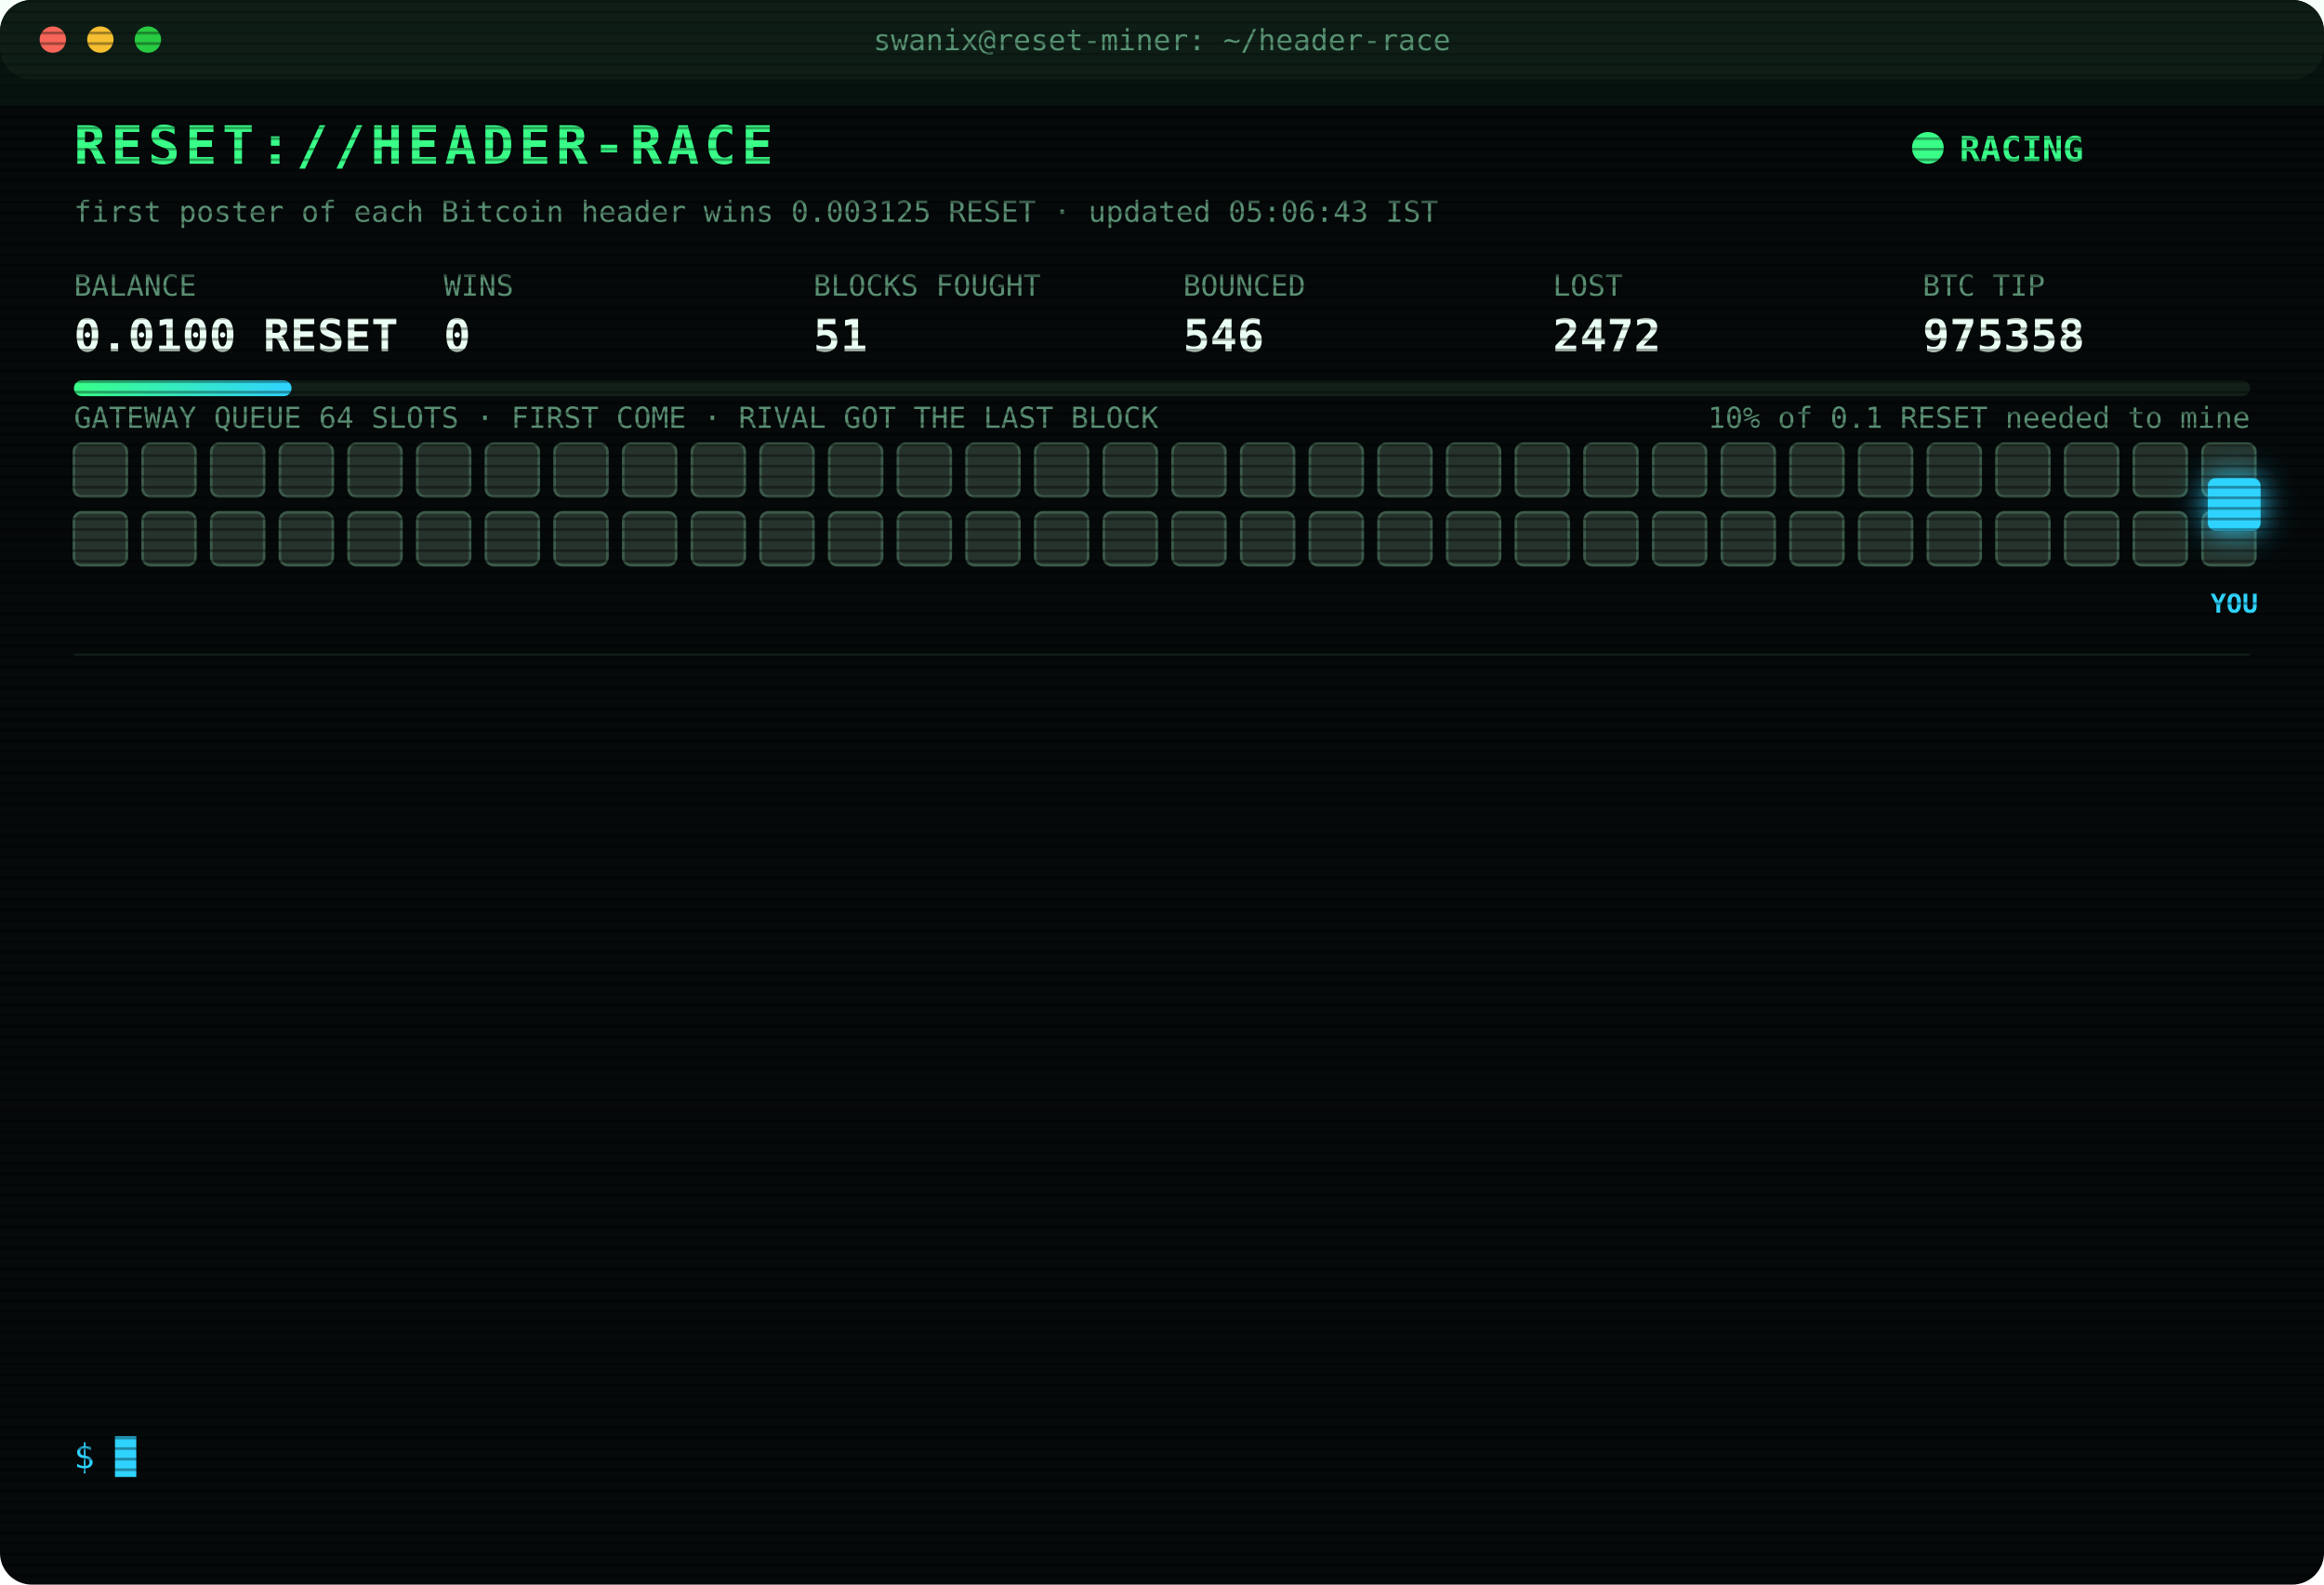
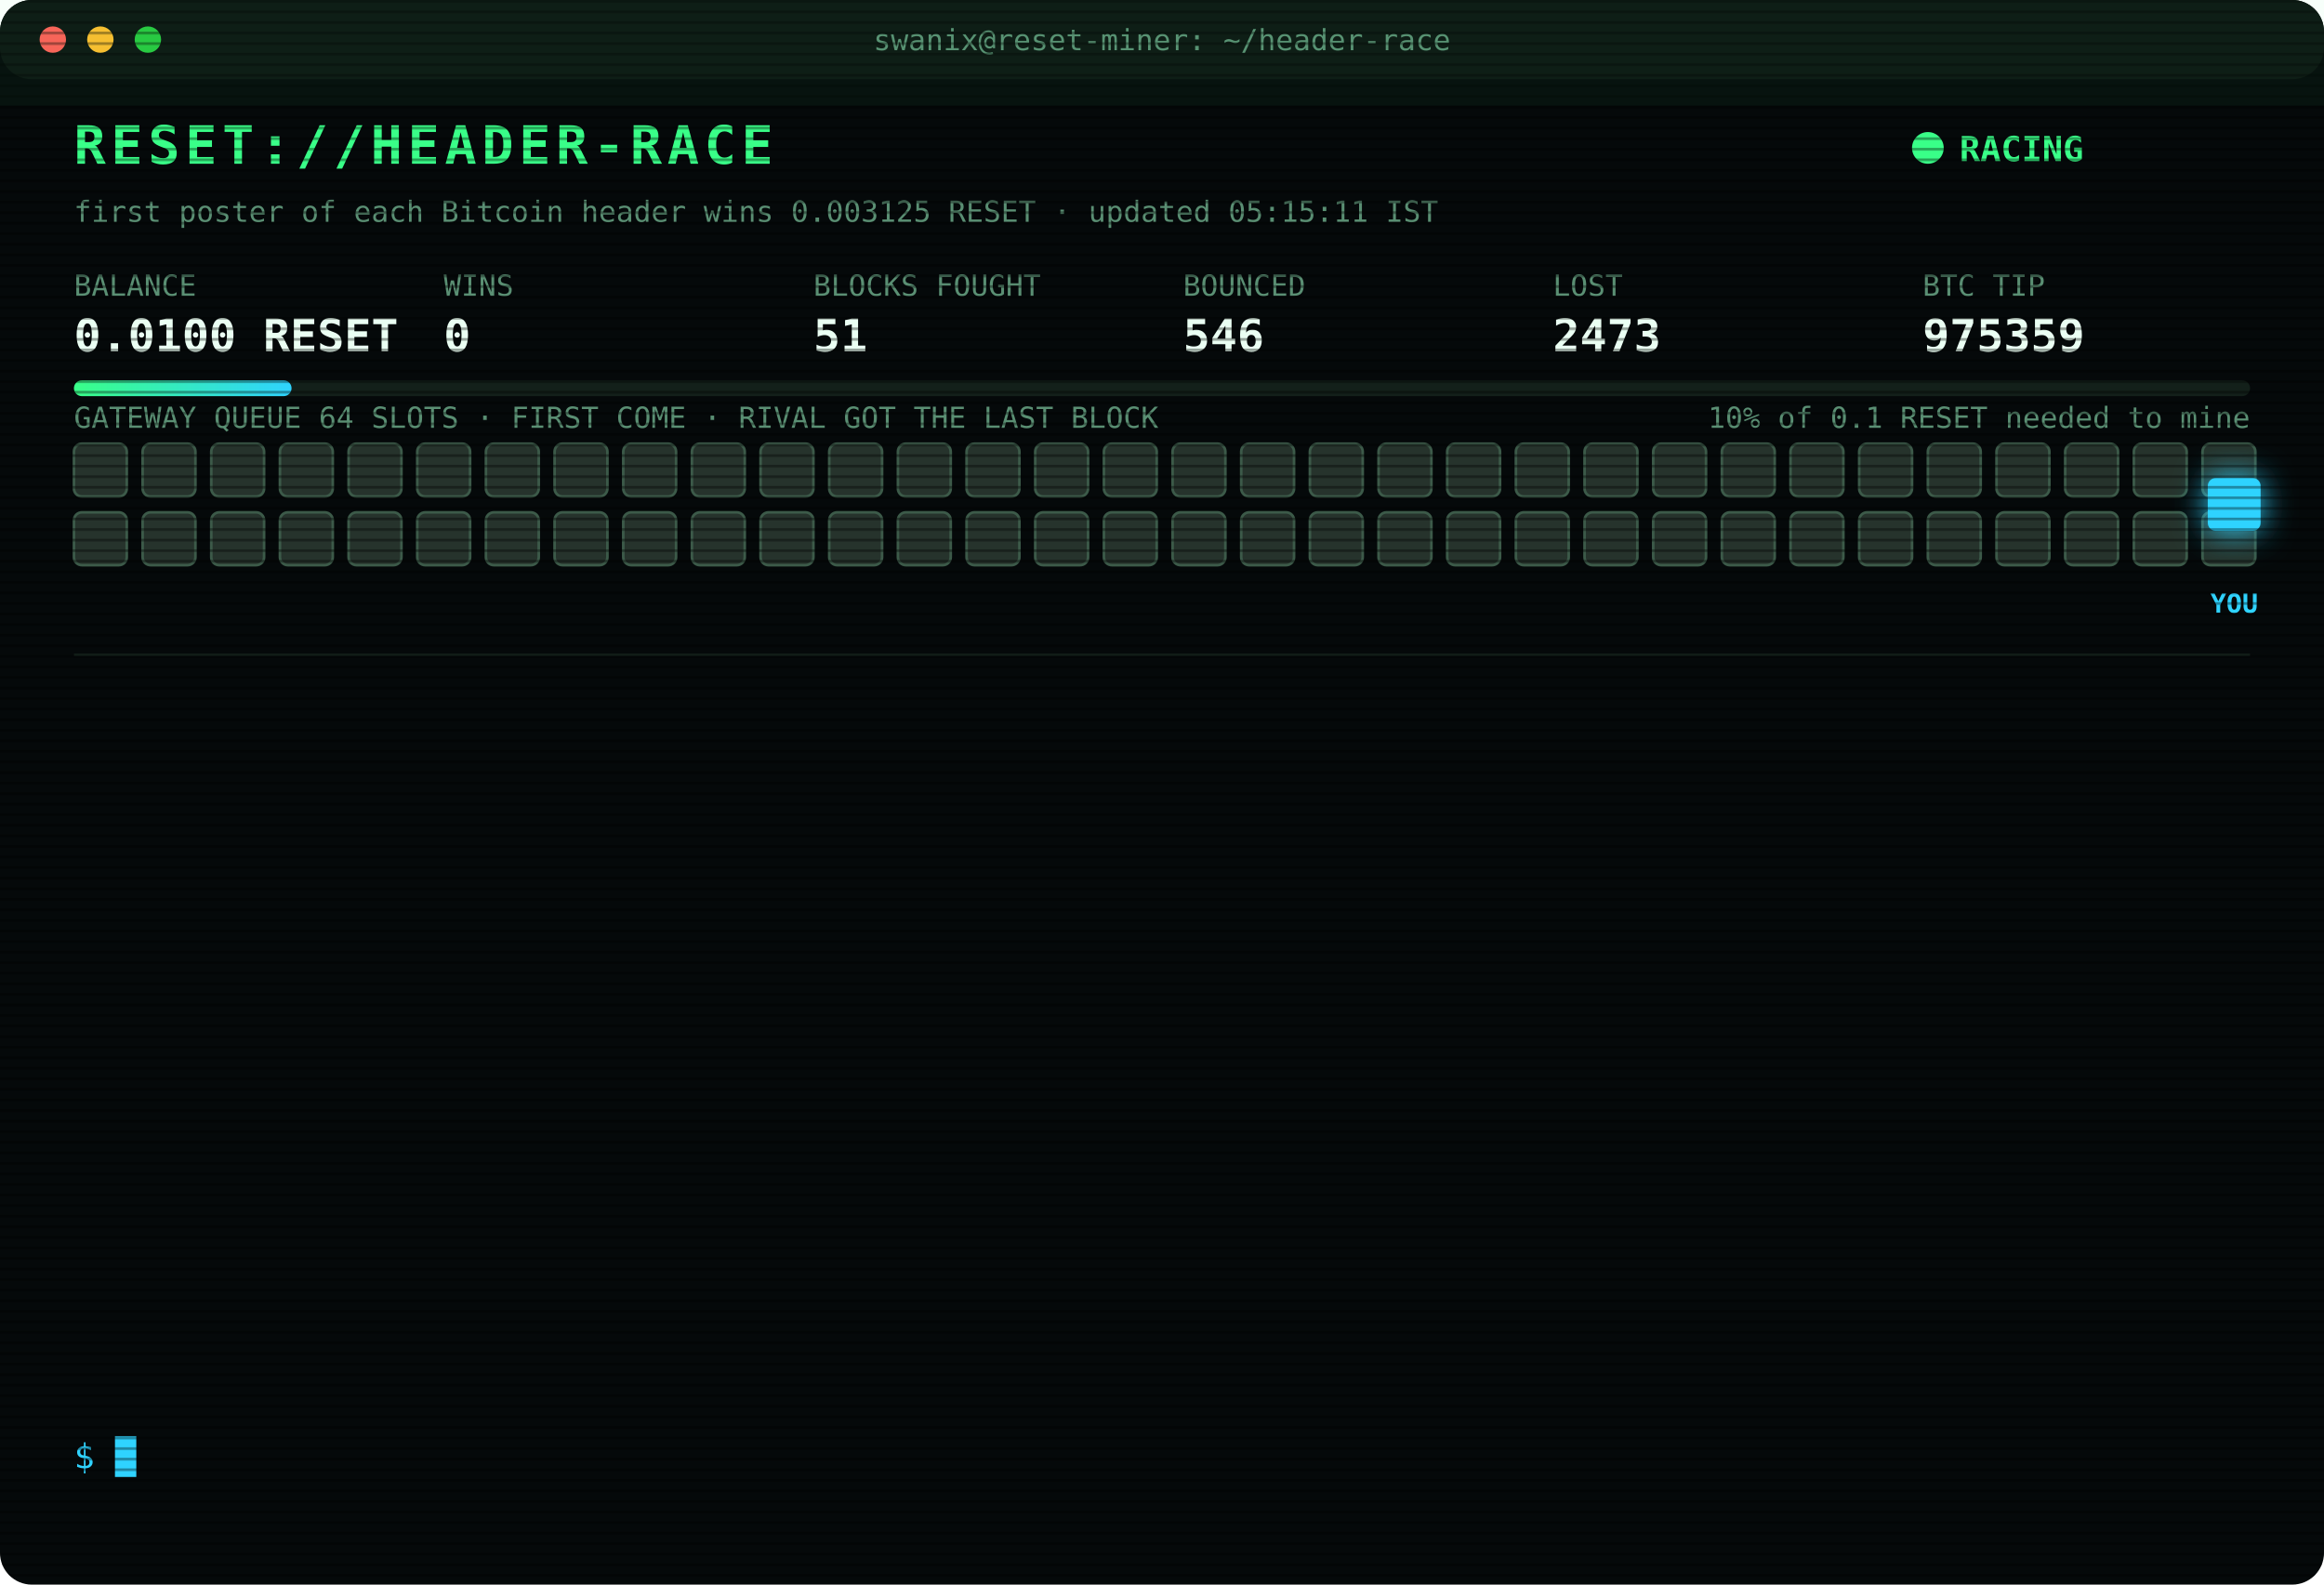
<svg xmlns="http://www.w3.org/2000/svg" width="880" height="600" viewBox="0 0 880 600" font-family="ui-monospace,SFMono-Regular,Menlo,Consolas,monospace">
  <style>
text{font-size:13px;fill:#7CFFB2}
.title{font-size:20px;font-weight:700;fill:#39FF88;letter-spacing:2px;animation:glitch 3s infinite steps(1)}
.sub{fill:#2fd3ff}.k{fill:#5a8f73;font-size:11px}.v{font-size:17px;font-weight:700;fill:#eafff3}
.ts{fill:#3f6b56}.boot{fill:#2fd3ff}.dim{fill:#5a8f73}.bad{fill:#ff4d6d}.warn{fill:#ffd23f}.mag{fill:#ff5cf0}.win{fill:#39FF88;font-weight:700}
.tag{font-size:10px;fill:#2fd3ff;font-weight:700}
.rival{fill:#26332c;stroke:#3c5a49;animation:jam 1.2s infinite alternate}
.idle{fill:#141c18;stroke:#22302a;animation:breathe 4s infinite}
.me{fill:#2fd3ff;filter:drop-shadow(0 0 6px #2fd3ff)}
.hover{animation:nudge 1.1s infinite ease-in-out}.bounce{animation:kick 1.4s infinite}
.ln{opacity:0;animation:in .4s forwards}
.cur{animation:blink 1s infinite steps(1)}
.scan{animation:scan 6s infinite linear}
.led{animation:blink 1.4s infinite}
@keyframes in{from{opacity:0;transform:translateX(-6px)}to{opacity:1;transform:none}}
@keyframes blink{50%{opacity:0}}
@keyframes jam{to{fill:#33463b}}
@keyframes breathe{50%{opacity:.4}}
@keyframes nudge{50%{transform:translateX(-10px)}}
@keyframes kick{0%,100%{transform:none}30%{transform:translateX(-14px)}55%{transform:translateX(10px) translateY(-6px)}}
@keyframes glitch{0%,92%{transform:none}93%{transform:translateX(2px);fill:#ff4d6d}95%{transform:translateX(-2px);fill:#2fd3ff}97%{transform:none}}
@keyframes scan{from{transform:translateY(-40px)}to{transform:translateY(600px)}}
</style>
  <defs>
    <pattern id="sl" width="4" height="4" patternUnits="userSpaceOnUse">
      <rect width="4" height="1" fill="#000" opacity=".35" />
    </pattern>
    <linearGradient id="bar">
      <stop offset="0" stop-color="#39FF88" />
      <stop offset="1" stop-color="#2fd3ff" />
    </linearGradient>
  </defs>
  <rect width="880" height="600" rx="12" fill="#05090a" />
  <rect width="880" height="30" rx="12" fill="#0d1512" />
  <circle cx="20" cy="15" r="5" fill="#ff5f57" />
  <circle cx="38" cy="15" r="5" fill="#febc2e" />
  <circle cx="56" cy="15" r="5" fill="#28c840" />
  <text x="440" y="19" text-anchor="middle" class="k">swanix@reset-miner: ~/header-race</text>
  <text x="28" y="62" class="title">RESET://HEADER-RACE</text>
  <circle class="led" cx="730" cy="56" r="6" fill="#39FF88" />
  <text x="742" y="61" class="win">RACING</text>
-   <text x="28" y="84" class="k">first poster of each Bitcoin header wins 0.003125 RESET · updated 05:06:43 IST</text>
+   <text x="28" y="84" class="k">first poster of each Bitcoin header wins 0.003125 RESET · updated 05:15:11 IST</text>
  <text x="28" y="112" class="k">BALANCE</text>
  <text x="28" y="133" class="v">0.0100 RESET</text>
  <text x="168" y="112" class="k">WINS</text>
  <text x="168" y="133" class="v">0</text>
  <text x="308" y="112" class="k">BLOCKS FOUGHT</text>
  <text x="308" y="133" class="v">51</text>
  <text x="448" y="112" class="k">BOUNCED</text>
  <text x="448" y="133" class="v">546</text>
  <text x="588" y="112" class="k">LOST</text>
-   <text x="588" y="133" class="v">2472</text>
+   <text x="588" y="133" class="v">2473</text>
  <text x="728" y="112" class="k">BTC TIP</text>
-   <text x="728" y="133" class="v">975358</text>
+   <text x="728" y="133" class="v">975359</text>
  <rect x="28" y="144" width="824" height="6" rx="3" fill="#13201a" />
  <rect x="28" y="144" width="82.4" height="6" rx="3" fill="url(#bar)" />
  <text x="852" y="162" text-anchor="end" class="k">10% of 0.1 RESET needed to mine</text>
  <text x="28" y="162" class="k">GATEWAY QUEUE 64 SLOTS · FIRST COME · RIVAL GOT THE LAST BLOCK</text>
  <rect class="rival" x="28" y="168" width="20" height="20" rx="3" style="animation-delay:0.00s" />
  <rect class="rival" x="54" y="168" width="20" height="20" rx="3" style="animation-delay:0.05s" />
  <rect class="rival" x="80" y="168" width="20" height="20" rx="3" style="animation-delay:0.10s" />
  <rect class="rival" x="106" y="168" width="20" height="20" rx="3" style="animation-delay:0.15s" />
  <rect class="rival" x="132" y="168" width="20" height="20" rx="3" style="animation-delay:0.20s" />
  <rect class="rival" x="158" y="168" width="20" height="20" rx="3" style="animation-delay:0.25s" />
  <rect class="rival" x="184" y="168" width="20" height="20" rx="3" style="animation-delay:0.30s" />
  <rect class="rival" x="210" y="168" width="20" height="20" rx="3" style="animation-delay:0.35s" />
  <rect class="rival" x="236" y="168" width="20" height="20" rx="3" style="animation-delay:0.40s" />
  <rect class="rival" x="262" y="168" width="20" height="20" rx="3" style="animation-delay:0.45s" />
  <rect class="rival" x="288" y="168" width="20" height="20" rx="3" style="animation-delay:0.50s" />
  <rect class="rival" x="314" y="168" width="20" height="20" rx="3" style="animation-delay:0.55s" />
  <rect class="rival" x="340" y="168" width="20" height="20" rx="3" style="animation-delay:0.60s" />
  <rect class="rival" x="366" y="168" width="20" height="20" rx="3" style="animation-delay:0.65s" />
  <rect class="rival" x="392" y="168" width="20" height="20" rx="3" style="animation-delay:0.70s" />
  <rect class="rival" x="418" y="168" width="20" height="20" rx="3" style="animation-delay:0.75s" />
  <rect class="rival" x="444" y="168" width="20" height="20" rx="3" style="animation-delay:0.80s" />
  <rect class="rival" x="470" y="168" width="20" height="20" rx="3" style="animation-delay:0.85s" />
  <rect class="rival" x="496" y="168" width="20" height="20" rx="3" style="animation-delay:0.90s" />
  <rect class="rival" x="522" y="168" width="20" height="20" rx="3" style="animation-delay:0.95s" />
  <rect class="rival" x="548" y="168" width="20" height="20" rx="3" style="animation-delay:1.00s" />
  <rect class="rival" x="574" y="168" width="20" height="20" rx="3" style="animation-delay:1.05s" />
  <rect class="rival" x="600" y="168" width="20" height="20" rx="3" style="animation-delay:1.10s" />
  <rect class="rival" x="626" y="168" width="20" height="20" rx="3" style="animation-delay:1.15s" />
  <rect class="rival" x="652" y="168" width="20" height="20" rx="3" style="animation-delay:1.20s" />
  <rect class="rival" x="678" y="168" width="20" height="20" rx="3" style="animation-delay:1.25s" />
  <rect class="rival" x="704" y="168" width="20" height="20" rx="3" style="animation-delay:1.30s" />
  <rect class="rival" x="730" y="168" width="20" height="20" rx="3" style="animation-delay:1.35s" />
  <rect class="rival" x="756" y="168" width="20" height="20" rx="3" style="animation-delay:1.40s" />
  <rect class="rival" x="782" y="168" width="20" height="20" rx="3" style="animation-delay:1.45s" />
  <rect class="rival" x="808" y="168" width="20" height="20" rx="3" style="animation-delay:1.50s" />
  <rect class="rival" x="834" y="168" width="20" height="20" rx="3" style="animation-delay:1.55s" />
  <rect class="rival" x="28" y="194" width="20" height="20" rx="3" style="animation-delay:1.60s" />
  <rect class="rival" x="54" y="194" width="20" height="20" rx="3" style="animation-delay:1.65s" />
  <rect class="rival" x="80" y="194" width="20" height="20" rx="3" style="animation-delay:1.70s" />
  <rect class="rival" x="106" y="194" width="20" height="20" rx="3" style="animation-delay:1.75s" />
  <rect class="rival" x="132" y="194" width="20" height="20" rx="3" style="animation-delay:1.80s" />
  <rect class="rival" x="158" y="194" width="20" height="20" rx="3" style="animation-delay:1.85s" />
  <rect class="rival" x="184" y="194" width="20" height="20" rx="3" style="animation-delay:1.90s" />
  <rect class="rival" x="210" y="194" width="20" height="20" rx="3" style="animation-delay:1.95s" />
  <rect class="rival" x="236" y="194" width="20" height="20" rx="3" style="animation-delay:2.00s" />
  <rect class="rival" x="262" y="194" width="20" height="20" rx="3" style="animation-delay:2.05s" />
  <rect class="rival" x="288" y="194" width="20" height="20" rx="3" style="animation-delay:2.10s" />
  <rect class="rival" x="314" y="194" width="20" height="20" rx="3" style="animation-delay:2.15s" />
  <rect class="rival" x="340" y="194" width="20" height="20" rx="3" style="animation-delay:2.20s" />
  <rect class="rival" x="366" y="194" width="20" height="20" rx="3" style="animation-delay:2.25s" />
  <rect class="rival" x="392" y="194" width="20" height="20" rx="3" style="animation-delay:2.30s" />
  <rect class="rival" x="418" y="194" width="20" height="20" rx="3" style="animation-delay:2.35s" />
  <rect class="rival" x="444" y="194" width="20" height="20" rx="3" style="animation-delay:2.40s" />
  <rect class="rival" x="470" y="194" width="20" height="20" rx="3" style="animation-delay:2.45s" />
  <rect class="rival" x="496" y="194" width="20" height="20" rx="3" style="animation-delay:2.50s" />
  <rect class="rival" x="522" y="194" width="20" height="20" rx="3" style="animation-delay:2.55s" />
  <rect class="rival" x="548" y="194" width="20" height="20" rx="3" style="animation-delay:2.60s" />
  <rect class="rival" x="574" y="194" width="20" height="20" rx="3" style="animation-delay:2.65s" />
  <rect class="rival" x="600" y="194" width="20" height="20" rx="3" style="animation-delay:2.70s" />
  <rect class="rival" x="626" y="194" width="20" height="20" rx="3" style="animation-delay:2.75s" />
  <rect class="rival" x="652" y="194" width="20" height="20" rx="3" style="animation-delay:2.80s" />
  <rect class="rival" x="678" y="194" width="20" height="20" rx="3" style="animation-delay:2.85s" />
  <rect class="rival" x="704" y="194" width="20" height="20" rx="3" style="animation-delay:2.90s" />
  <rect class="rival" x="730" y="194" width="20" height="20" rx="3" style="animation-delay:2.95s" />
  <rect class="rival" x="756" y="194" width="20" height="20" rx="3" style="animation-delay:3.00s" />
  <rect class="rival" x="782" y="194" width="20" height="20" rx="3" style="animation-delay:3.05s" />
  <rect class="rival" x="808" y="194" width="20" height="20" rx="3" style="animation-delay:3.10s" />
  <rect class="rival" x="834" y="194" width="20" height="20" rx="3" style="animation-delay:3.15s" />
  <g class="hover">
    <rect class="me" x="836" y="181" width="20" height="20" rx="3" />
    <text class="tag" x="846" y="232" text-anchor="middle">YOU</text>
  </g>
  <line x1="28" x2="852" y1="248" y2="248" stroke="#13201a" />
  <g class="ln" style="animation-delay:0.40s">
-     <text x="28" y="270" class="ts">01:48:33</text>
-     <text x="104" y="270" class="bad">[LOST] #975342 taken by a rival miner</text>
+     <text x="28" y="270" class="ts">01:50:19</text>
+     <text x="104" y="270" class="bad">[LOST] #975343 taken by a rival miner</text>
  </g>
  <g class="ln" style="animation-delay:0.65s">
-     <text x="28" y="292" class="ts">01:50:19</text>
-     <text x="104" y="292" class="bad">[LOST] #975343 taken by a rival miner</text>
+     <text x="28" y="292" class="ts">02:36:13</text>
+     <text x="104" y="292" class="bad">[LOST] #975346 taken by a rival miner</text>
  </g>
  <g class="ln" style="animation-delay:0.90s">
-     <text x="28" y="314" class="ts">02:36:13</text>
-     <text x="104" y="314" class="bad">[LOST] #975346 taken by a rival miner</text>
+     <text x="28" y="314" class="ts">02:39:45</text>
+     <text x="104" y="314" class="bad">[LOST] #975347 taken by a rival miner</text>
  </g>
  <g class="ln" style="animation-delay:1.15s">
-     <text x="28" y="336" class="ts">02:39:45</text>
-     <text x="104" y="336" class="bad">[LOST] #975347 taken by a rival miner</text>
+     <text x="28" y="336" class="ts">02:40:46</text>
+     <text x="104" y="336" class="dim">[STINT END] calls 758 · wins 0</text>
  </g>
  <g class="ln" style="animation-delay:1.40s">
-     <text x="28" y="358" class="ts">02:40:46</text>
-     <text x="104" y="358" class="dim">[STINT END] calls 758 · wins 0</text>
+     <text x="28" y="358" class="ts">02:45:28</text>
+     <text x="104" y="358" class="boot">[BOOT] racer v3 online · 3 feeds · stint 340m</text>
  </g>
  <g class="ln" style="animation-delay:1.65s">
-     <text x="28" y="380" class="ts">02:45:28</text>
-     <text x="104" y="380" class="boot">[BOOT] racer v3 online · 3 feeds · stint 340m</text>
+     <text x="28" y="380" class="ts">03:04:46</text>
+     <text x="104" y="380" class="bad">[LOST] #975348 taken by a rival miner</text>
  </g>
  <g class="ln" style="animation-delay:1.90s">
-     <text x="28" y="402" class="ts">03:04:46</text>
-     <text x="104" y="402" class="bad">[LOST] #975348 taken by a rival miner</text>
+     <text x="28" y="402" class="ts">03:05:13</text>
+     <text x="104" y="402" class="bad">[LOST] #975349 taken by a rival miner</text>
  </g>
  <g class="ln" style="animation-delay:2.15s">
-     <text x="28" y="424" class="ts">03:05:13</text>
-     <text x="104" y="424" class="bad">[LOST] #975349 taken by a rival miner</text>
+     <text x="28" y="424" class="ts">03:55:28</text>
+     <text x="104" y="424" class="bad">[LOST] #975351 taken by a rival miner</text>
  </g>
  <g class="ln" style="animation-delay:2.40s">
-     <text x="28" y="446" class="ts">03:55:28</text>
-     <text x="104" y="446" class="bad">[LOST] #975351 taken by a rival miner</text>
+     <text x="28" y="446" class="ts">04:07:11</text>
+     <text x="104" y="446" class="bad">[LOST] #975354 taken by a rival miner</text>
  </g>
  <g class="ln" style="animation-delay:2.65s">
-     <text x="28" y="468" class="ts">04:07:11</text>
-     <text x="104" y="468" class="bad">[LOST] #975354 taken by a rival miner</text>
+     <text x="28" y="468" class="ts">04:14:05</text>
+     <text x="104" y="468" class="bad">[LOST] #975355 taken by a rival miner</text>
  </g>
  <g class="ln" style="animation-delay:2.90s">
-     <text x="28" y="490" class="ts">04:14:05</text>
-     <text x="104" y="490" class="bad">[LOST] #975355 taken by a rival miner</text>
+     <text x="28" y="490" class="ts">04:53:06</text>
+     <text x="104" y="490" class="bad">[LOST] #975357 taken by a rival miner</text>
  </g>
  <g class="ln" style="animation-delay:3.15s">
-     <text x="28" y="512" class="ts">04:53:06</text>
-     <text x="104" y="512" class="bad">[LOST] #975357 taken by a rival miner</text>
+     <text x="28" y="512" class="ts">05:06:43</text>
+     <text x="104" y="512" class="bad">[LOST] #975358 taken by a rival miner</text>
  </g>
  <g class="ln" style="animation-delay:3.40s">
-     <text x="28" y="534" class="ts">05:06:43</text>
-     <text x="104" y="534" class="bad">[LOST] #975358 taken by a rival miner</text>
+     <text x="28" y="534" class="ts">05:15:11</text>
+     <text x="104" y="534" class="bad">[LOST] #975359 taken by a rival miner</text>
  </g>
  <text x="28" y="556" class="sub">$ <tspan class="cur">█</tspan>
  </text>
  <rect width="880" height="600" rx="12" fill="url(#sl)" pointer-events="none" />
  <rect class="scan" width="880" height="40" fill="#39FF88" opacity=".04" />
</svg>
